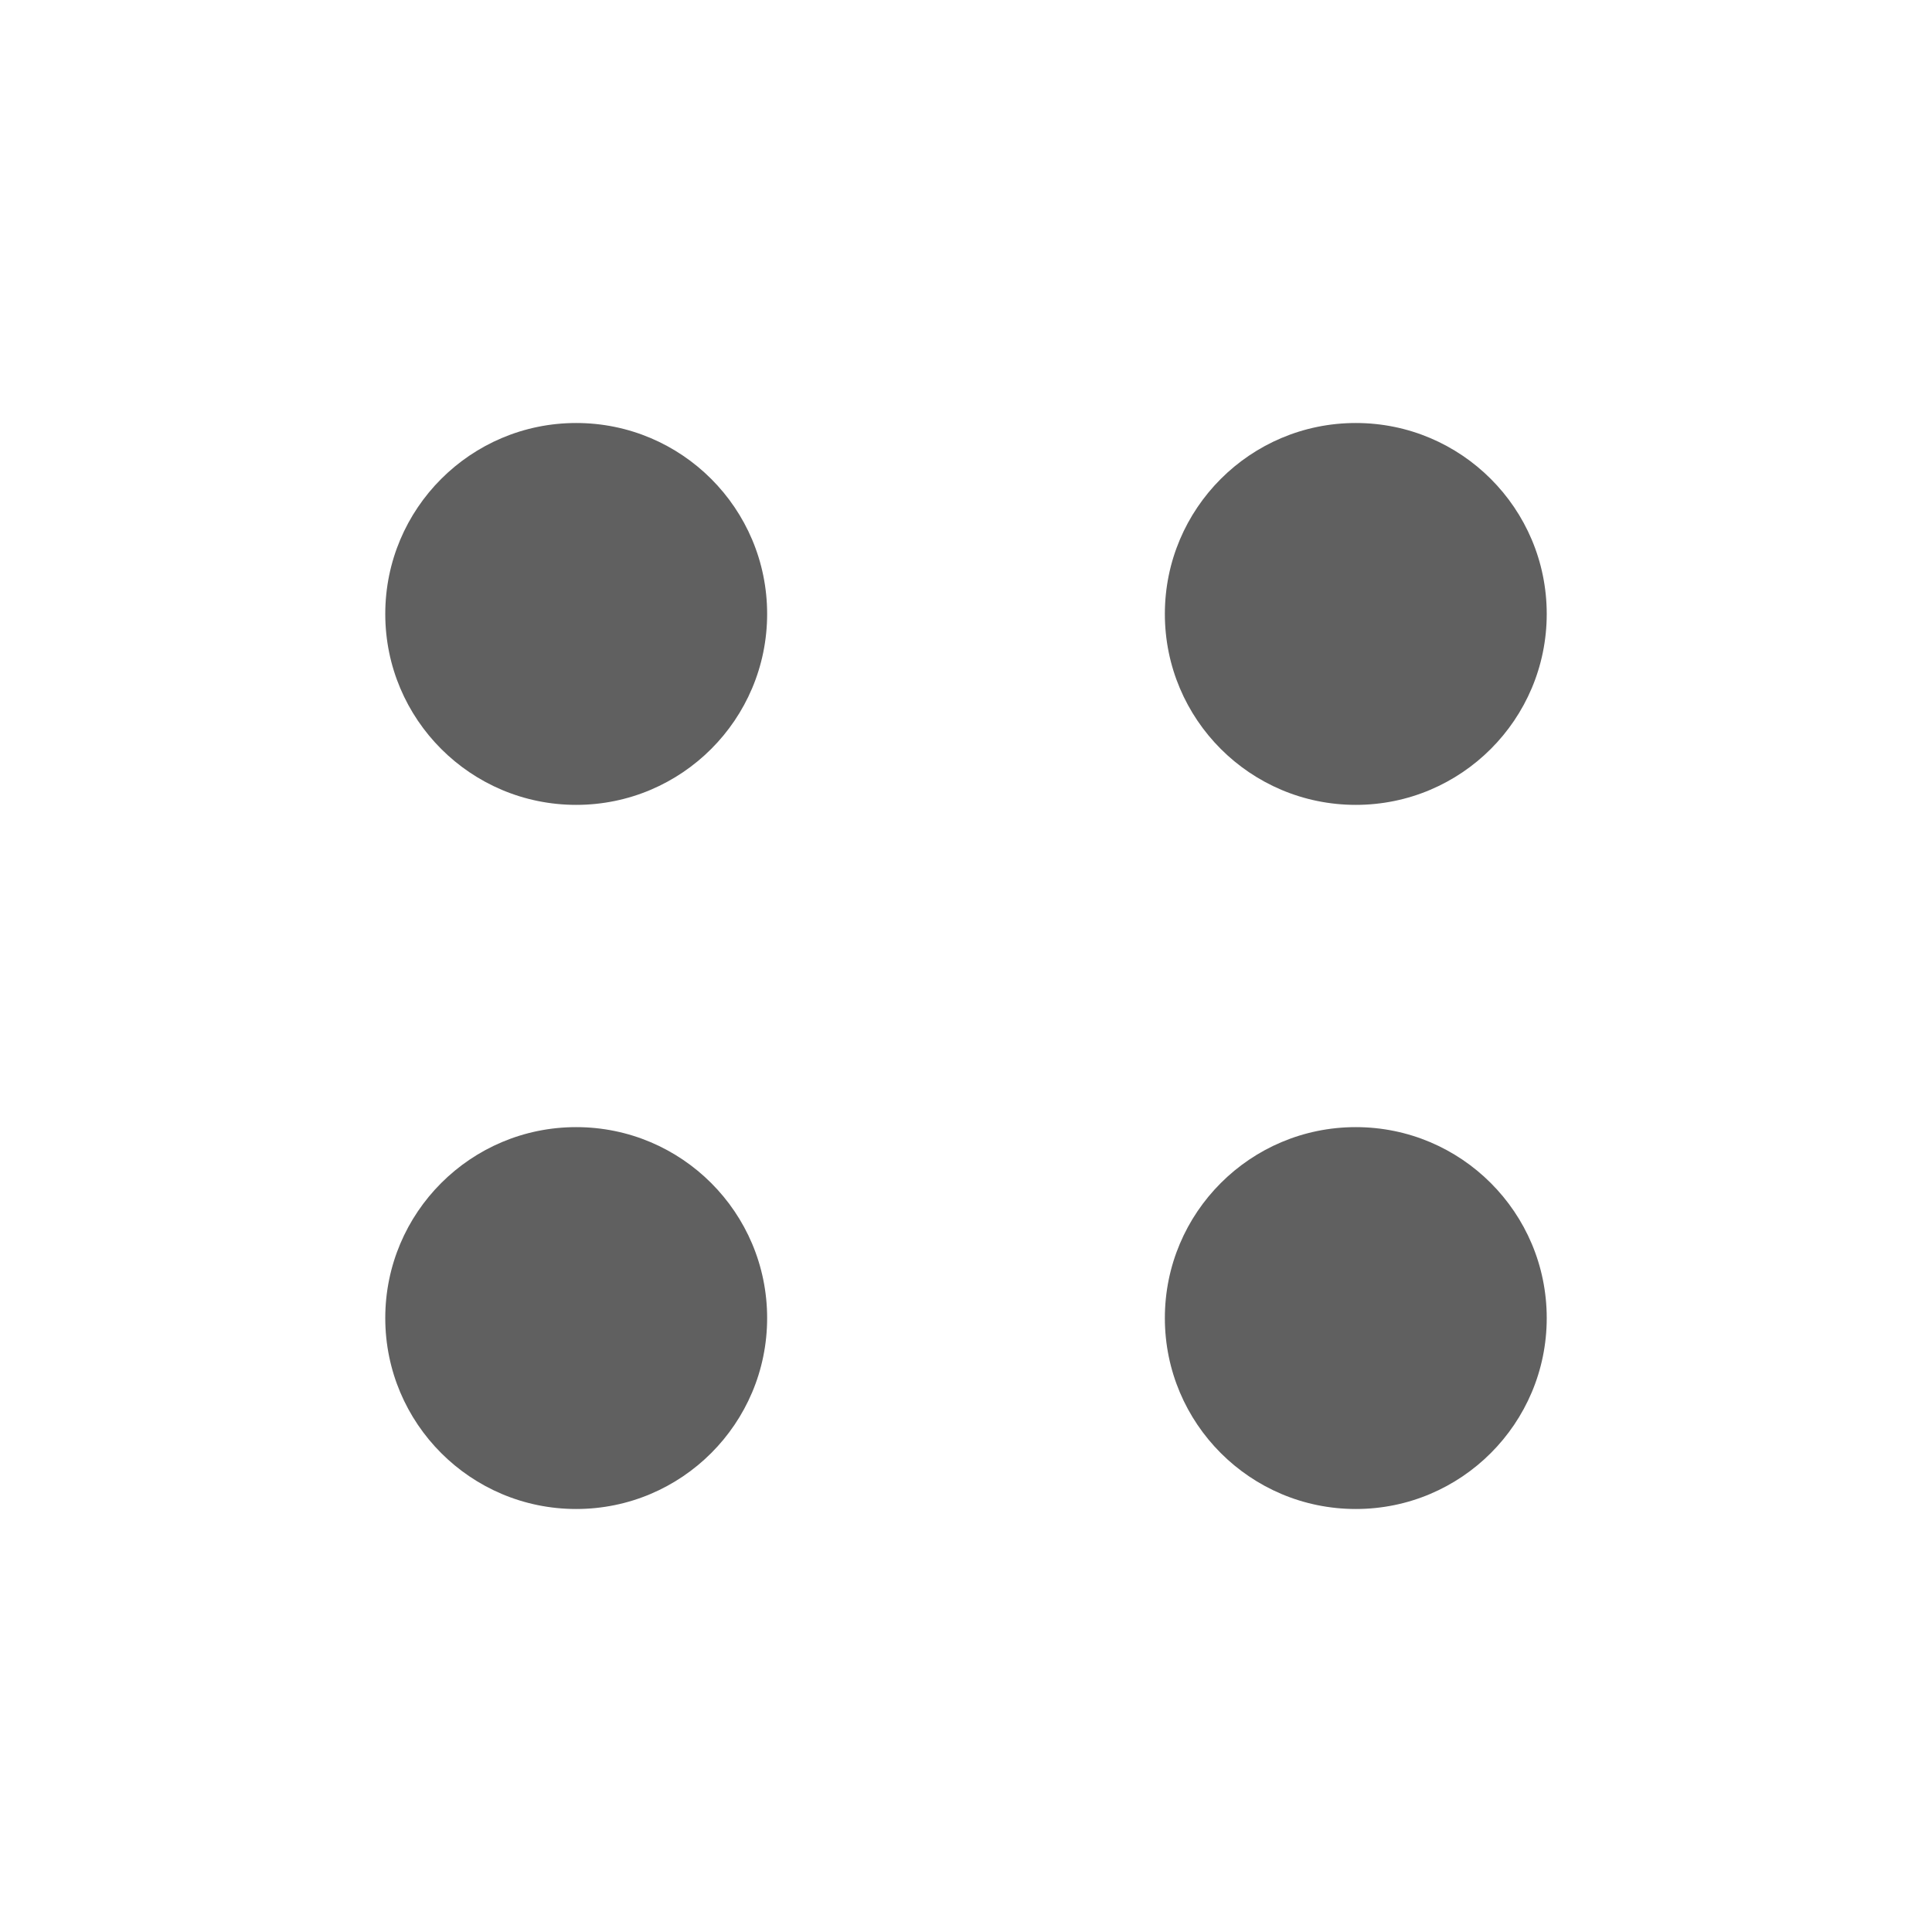
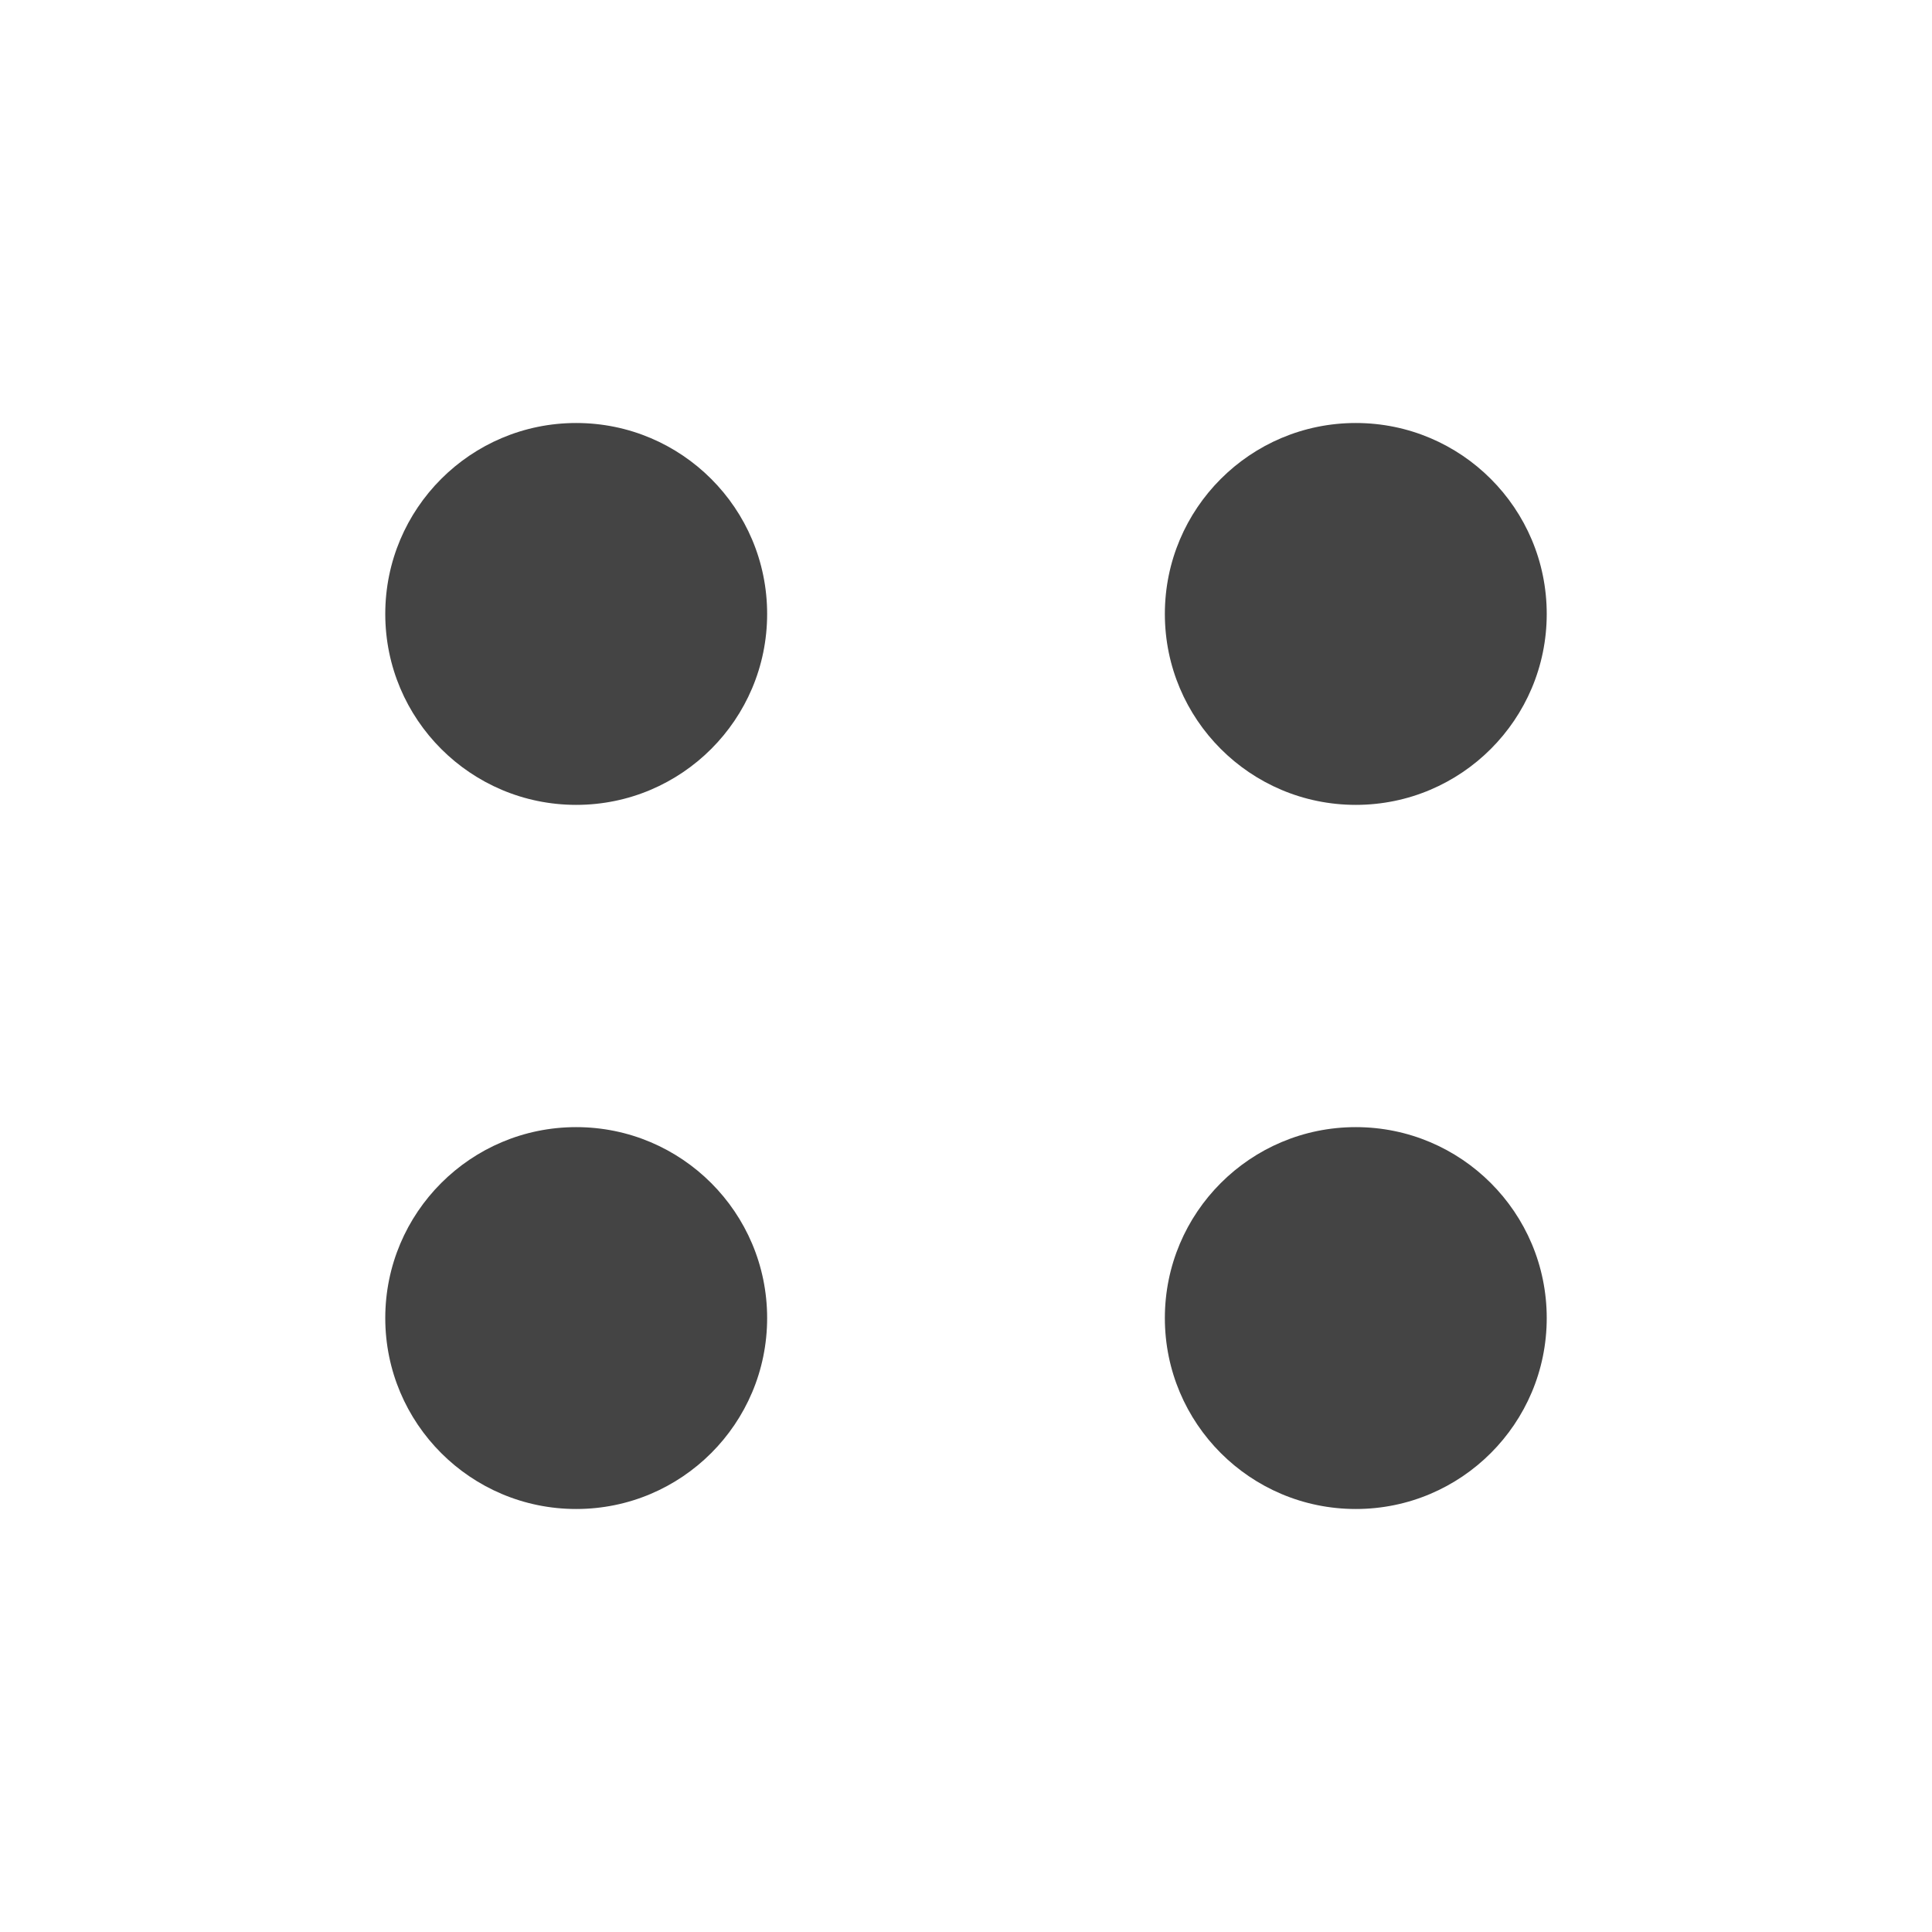
<svg xmlns="http://www.w3.org/2000/svg" viewBox="0 0 512 512" width="512" height="512">
-   <circle cx="152.7" cy="162.7" r="50.6" fill="#606060" />
-   <circle cx="359.3" cy="162.7" r="50.6" fill="#606060" />
-   <circle cx="152.7" cy="349.3" r="50.6" fill="#606060" />
-   <circle cx="359.3" cy="349.3" r="50.6" fill="#606060" />
+   <circle cx="152.7" cy="162.7" r="50.6" fill="#444444" />
+   <circle cx="359.3" cy="162.7" r="50.6" fill="#444444" />
+   <circle cx="152.7" cy="349.3" r="50.6" fill="#444444" />
+   <circle cx="359.3" cy="349.3" r="50.6" fill="#444444" />
</svg>
